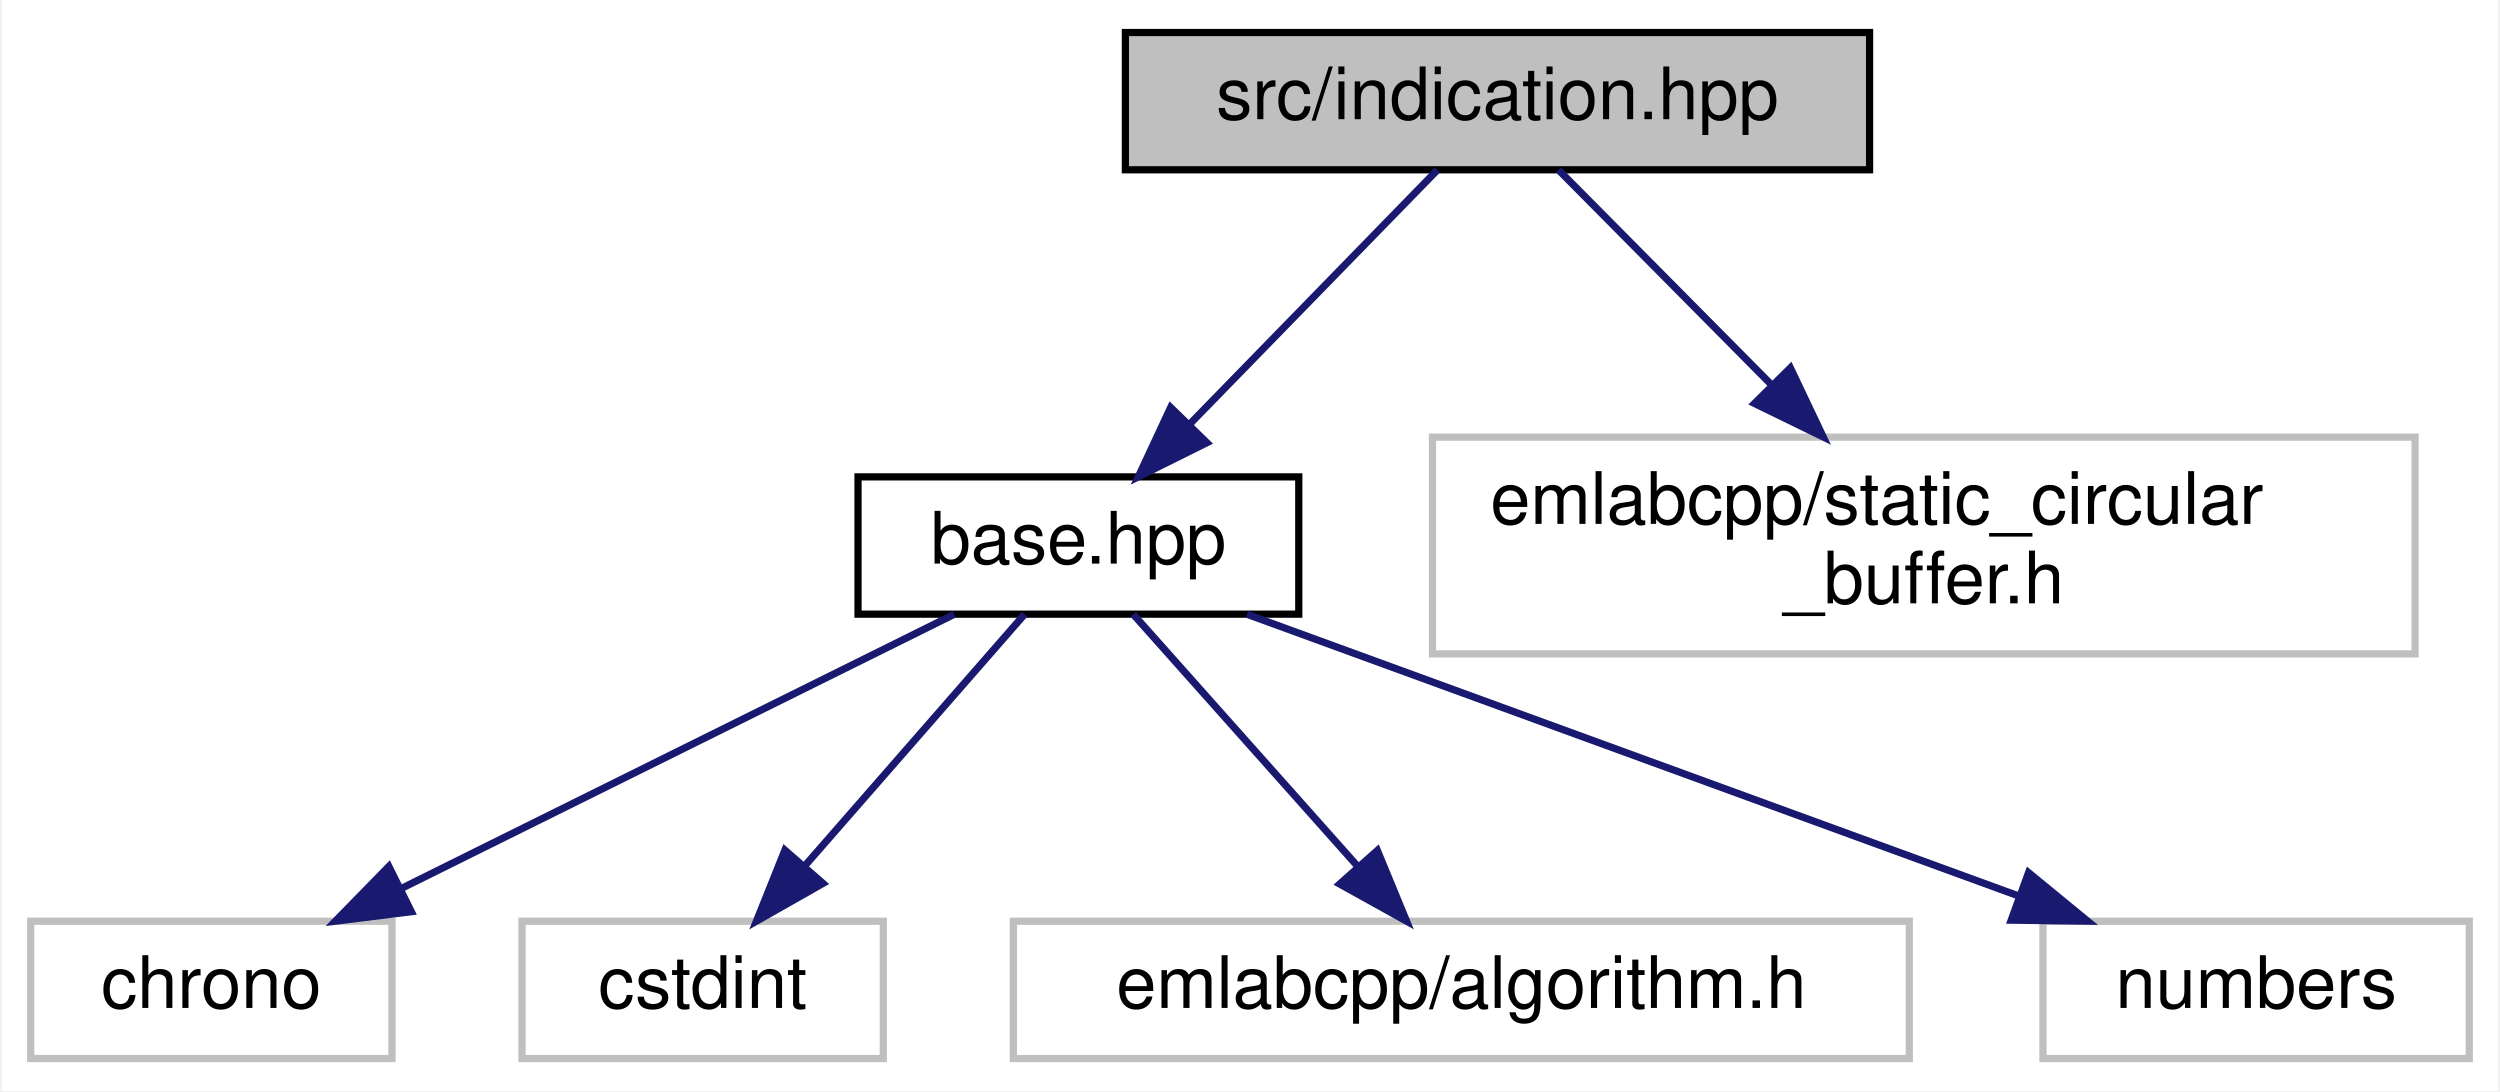
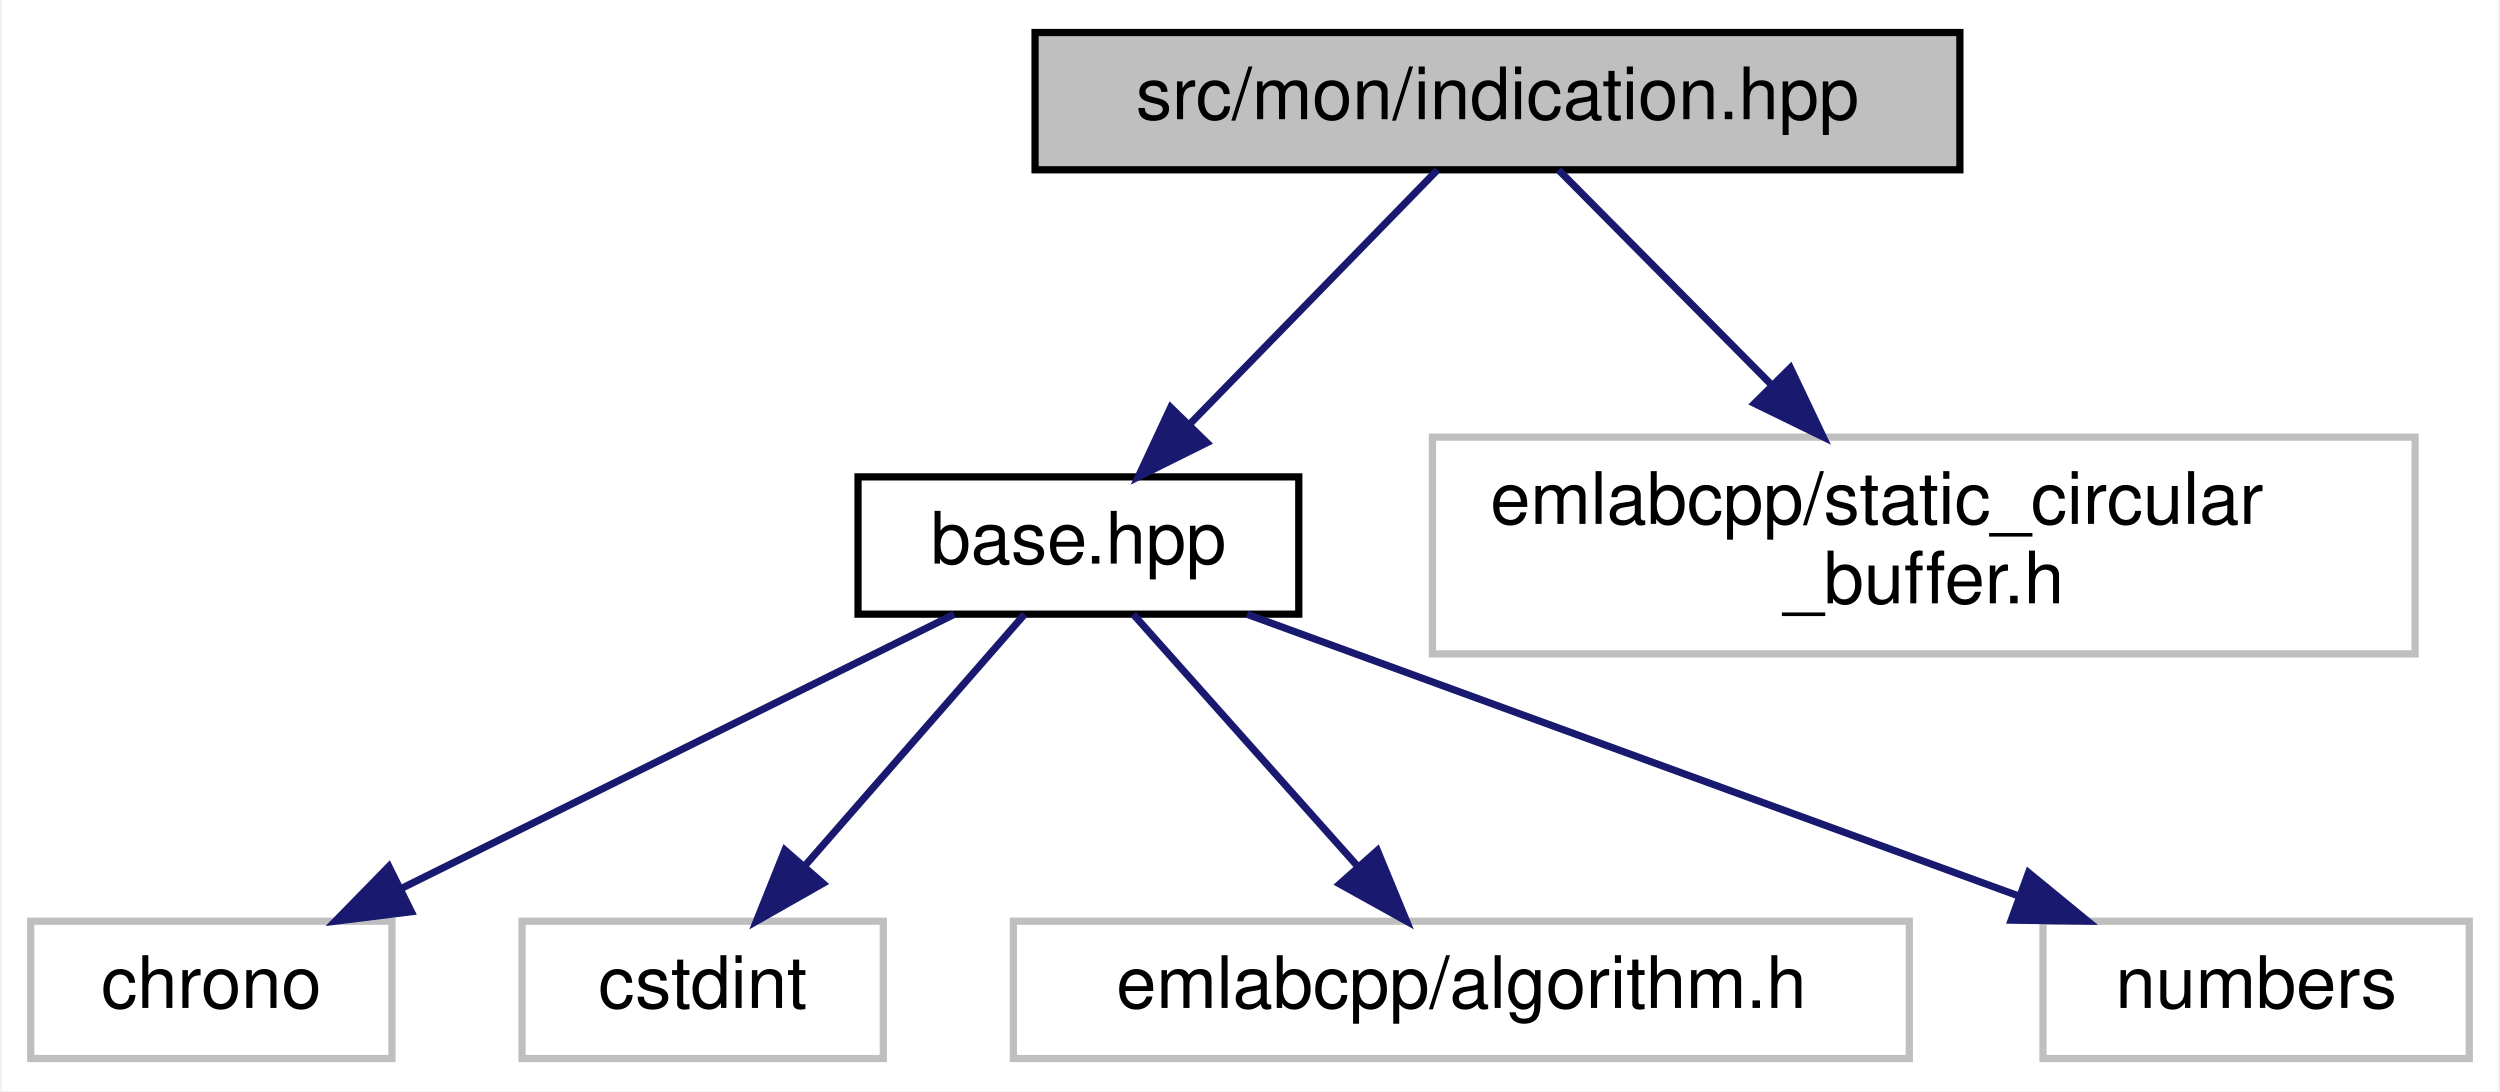
<svg xmlns="http://www.w3.org/2000/svg" xmlns:xlink="http://www.w3.org/1999/xlink" width="346pt" height="151pt" viewBox="0.00 0.00 345.50 151.00">
  <g id="graph0" class="graph" transform="scale(1 1) rotate(0) translate(4 147)">
    <polygon fill="white" stroke="transparent" points="-4,4 -4,-147 341.5,-147 341.5,4 -4,4" />
    <g id="node1" class="node">
      <g id="a_node1">
        <a xlink:title=" ">
-           <polygon fill="#bfbfbf" stroke="black" points="151.5,-123.5 151.5,-142.5 254.5,-142.5 254.5,-123.5 151.5,-123.5" />
-           <text text-anchor="middle" x="203" y="-130.5" font-family="Helvetica,sans-Serif" font-size="10.00">src/indication.hpp</text>
+           <polygon fill="#bfbfbf" stroke="black" points="139,-123.5 139,-142.5 267,-142.5 267,-123.5 139,-123.5" />
+           <text text-anchor="middle" x="203" y="-130.5" font-family="Helvetica,sans-Serif" font-size="10.00">src/mon/indication.hpp</text>
        </a>
      </g>
    </g>
    <g id="node2" class="node">
      <g id="a_node2">
        <a xlink:href="base_8hpp.html" target="_top" xlink:title=" ">
          <polygon fill="white" stroke="black" points="114.5,-62 114.5,-81 175.5,-81 175.5,-62 114.5,-62" />
          <text text-anchor="middle" x="145" y="-69" font-family="Helvetica,sans-Serif" font-size="10.00">base.hpp</text>
        </a>
      </g>
    </g>
    <g id="edge1" class="edge">
      <path fill="none" stroke="midnightblue" d="M194.69,-123.48C185.82,-114.37 171.55,-99.74 160.58,-88.48" />
      <polygon fill="midnightblue" stroke="midnightblue" points="162.78,-85.73 153.29,-81.01 157.77,-90.61 162.78,-85.73" />
    </g>
    <g id="node7" class="node">
      <g id="a_node7">
        <a xlink:title=" ">
          <polygon fill="white" stroke="#bfbfbf" points="194,-56.5 194,-86.5 330,-86.5 330,-56.5 194,-56.5" />
          <text text-anchor="start" x="202" y="-74.5" font-family="Helvetica,sans-Serif" font-size="10.00">emlabcpp/static_circular</text>
          <text text-anchor="middle" x="262" y="-63.5" font-family="Helvetica,sans-Serif" font-size="10.00">_buffer.h</text>
        </a>
      </g>
    </g>
    <g id="edge6" class="edge">
      <path fill="none" stroke="midnightblue" d="M211.45,-123.48C219.15,-115.72 230.82,-103.94 241.01,-93.66" />
      <polygon fill="midnightblue" stroke="midnightblue" points="243.54,-96.09 248.09,-86.52 238.57,-91.16 243.54,-96.09" />
    </g>
    <g id="node3" class="node">
      <g id="a_node3">
        <a xlink:title=" ">
          <polygon fill="white" stroke="#bfbfbf" points="0,-0.5 0,-19.5 50,-19.5 50,-0.5 0,-0.5" />
          <text text-anchor="middle" x="25" y="-7.5" font-family="Helvetica,sans-Serif" font-size="10.00">chrono</text>
        </a>
      </g>
    </g>
    <g id="edge2" class="edge">
      <path fill="none" stroke="midnightblue" d="M127.81,-61.98C107.76,-52.03 74.4,-35.49 51.14,-23.96" />
      <polygon fill="midnightblue" stroke="midnightblue" points="52.68,-20.82 42.16,-19.51 49.57,-27.09 52.68,-20.82" />
    </g>
    <g id="node4" class="node">
      <g id="a_node4">
        <a xlink:title=" ">
          <polygon fill="white" stroke="#bfbfbf" points="68,-0.5 68,-19.5 118,-19.5 118,-0.5 68,-0.5" />
          <text text-anchor="middle" x="93" y="-7.5" font-family="Helvetica,sans-Serif" font-size="10.00">cstdint</text>
        </a>
      </g>
    </g>
    <g id="edge3" class="edge">
      <path fill="none" stroke="midnightblue" d="M137.55,-61.98C129.67,-52.96 117.06,-38.52 107.26,-27.31" />
      <polygon fill="midnightblue" stroke="midnightblue" points="109.65,-24.74 100.44,-19.51 104.38,-29.34 109.65,-24.74" />
    </g>
    <g id="node5" class="node">
      <g id="a_node5">
        <a xlink:title=" ">
          <polygon fill="white" stroke="#bfbfbf" points="136,-0.5 136,-19.5 260,-19.5 260,-0.5 136,-0.5" />
          <text text-anchor="middle" x="198" y="-7.5" font-family="Helvetica,sans-Serif" font-size="10.00">emlabcpp/algorithm.h</text>
        </a>
      </g>
    </g>
    <g id="edge4" class="edge">
      <path fill="none" stroke="midnightblue" d="M152.59,-61.98C160.7,-52.87 173.73,-38.24 183.76,-26.98" />
      <polygon fill="midnightblue" stroke="midnightblue" points="186.38,-29.3 190.42,-19.51 181.16,-24.65 186.38,-29.3" />
    </g>
    <g id="node6" class="node">
      <g id="a_node6">
        <a xlink:title=" ">
          <polygon fill="white" stroke="#bfbfbf" points="278.5,-0.5 278.5,-19.5 337.5,-19.5 337.5,-0.5 278.5,-0.5" />
          <text text-anchor="middle" x="308" y="-7.5" font-family="Helvetica,sans-Serif" font-size="10.00">numbers</text>
        </a>
      </g>
    </g>
    <g id="edge5" class="edge">
      <path fill="none" stroke="midnightblue" d="M168.35,-61.98C196.31,-51.77 243.33,-34.61 274.99,-23.05" />
      <polygon fill="midnightblue" stroke="midnightblue" points="276.5,-26.23 284.69,-19.51 274.1,-19.65 276.5,-26.23" />
    </g>
  </g>
</svg>
